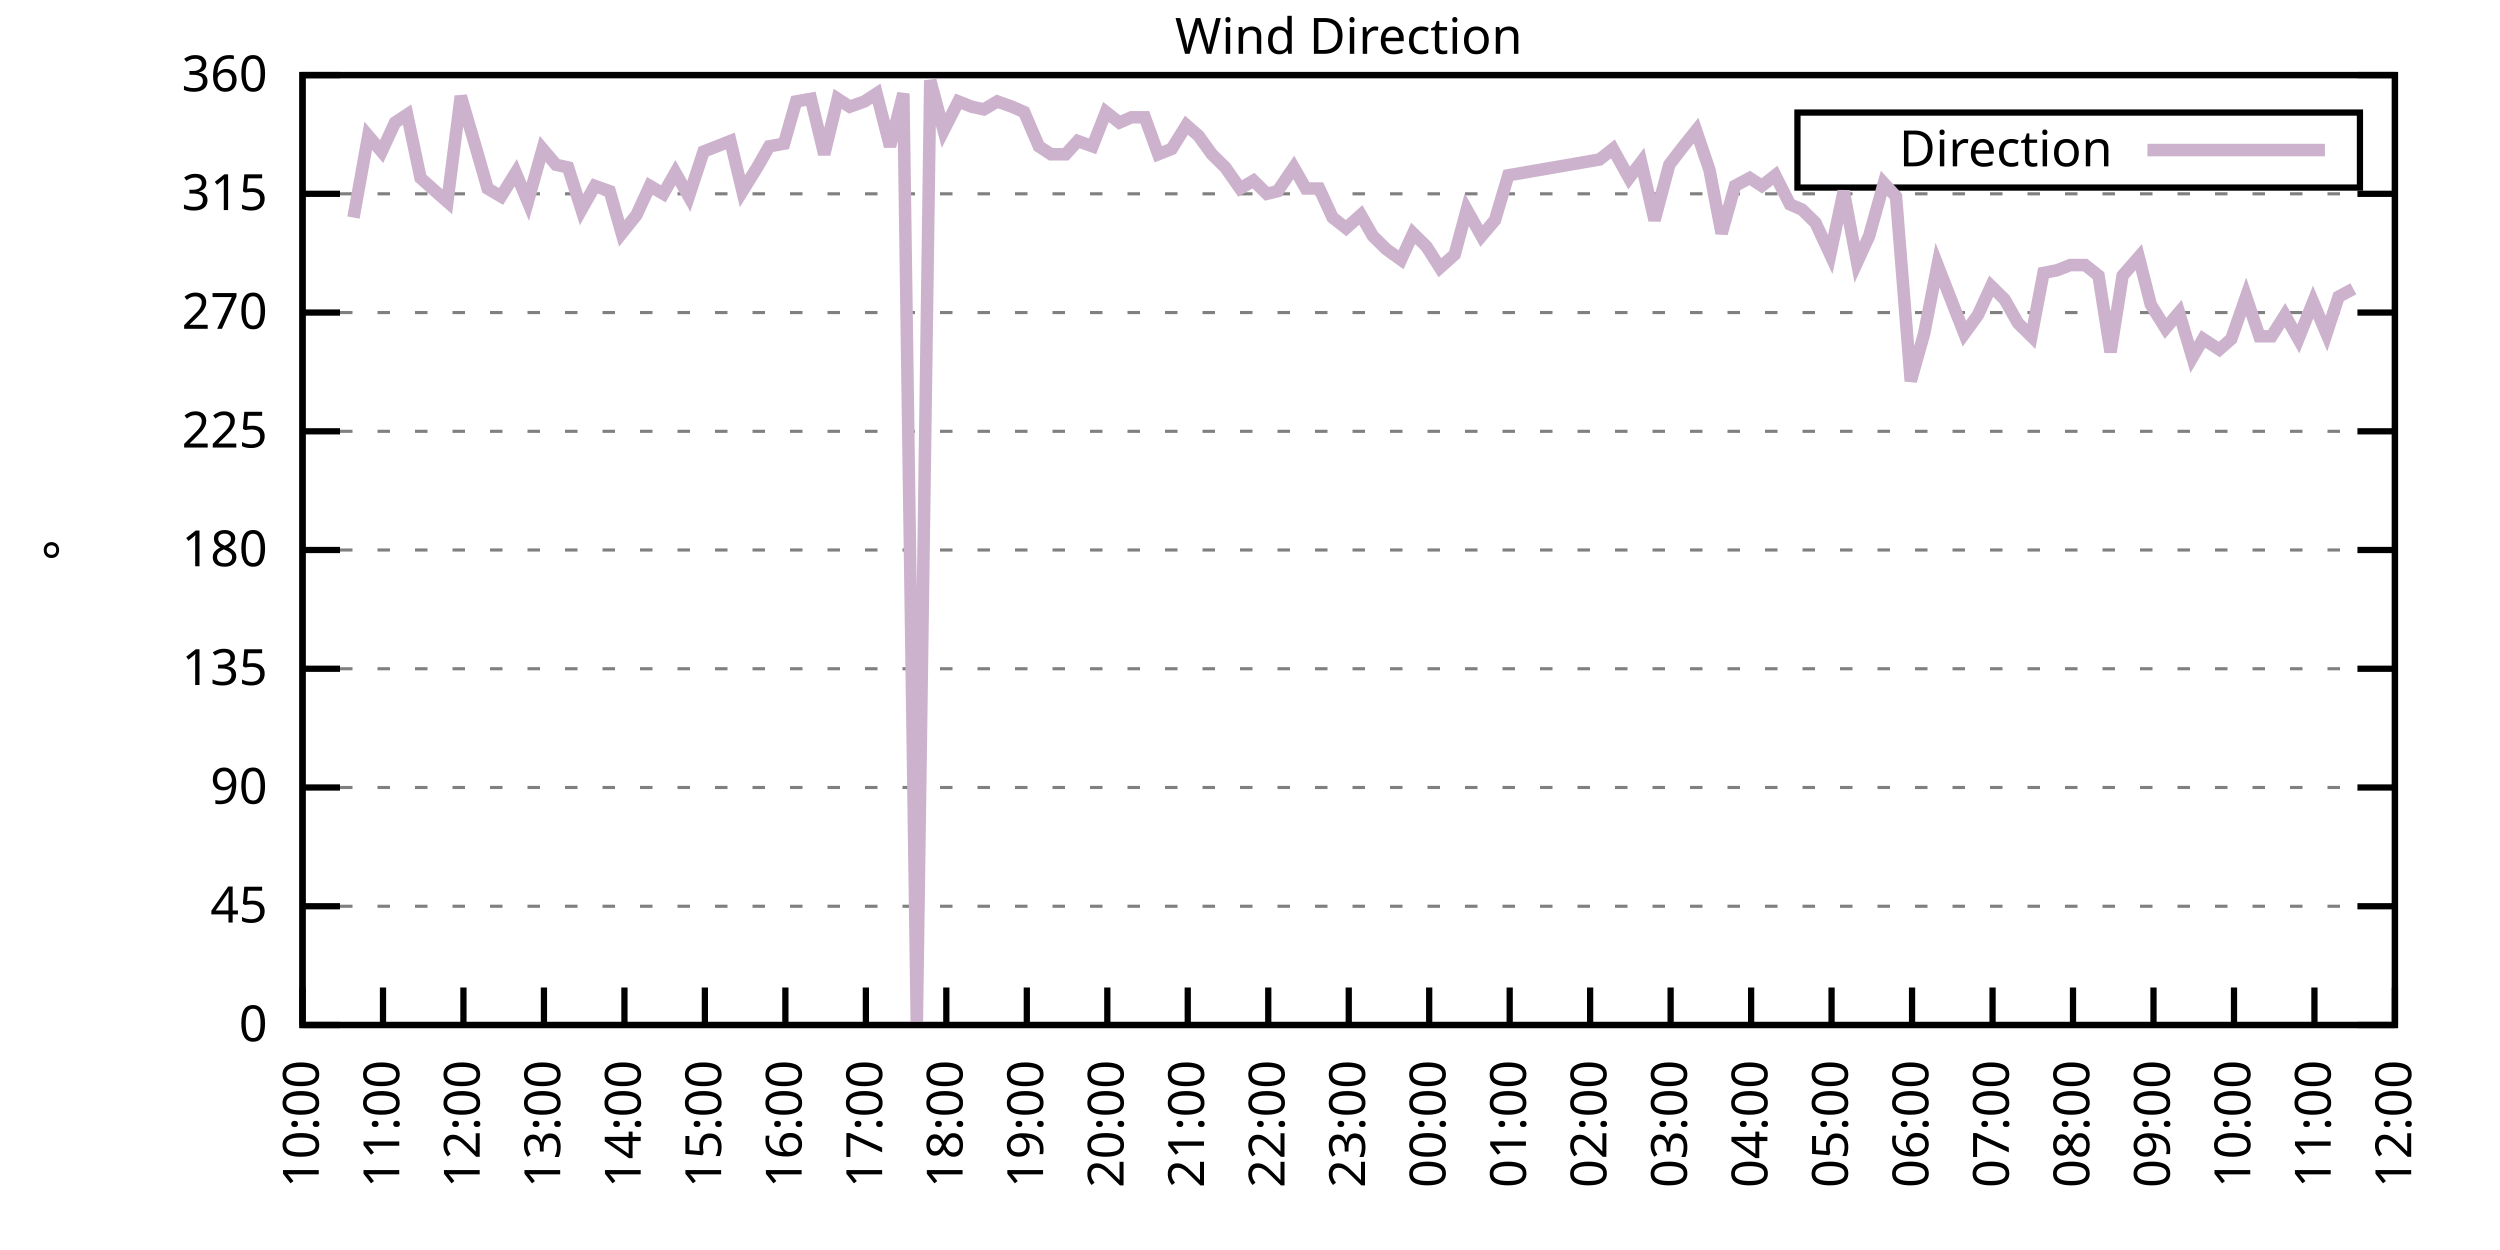
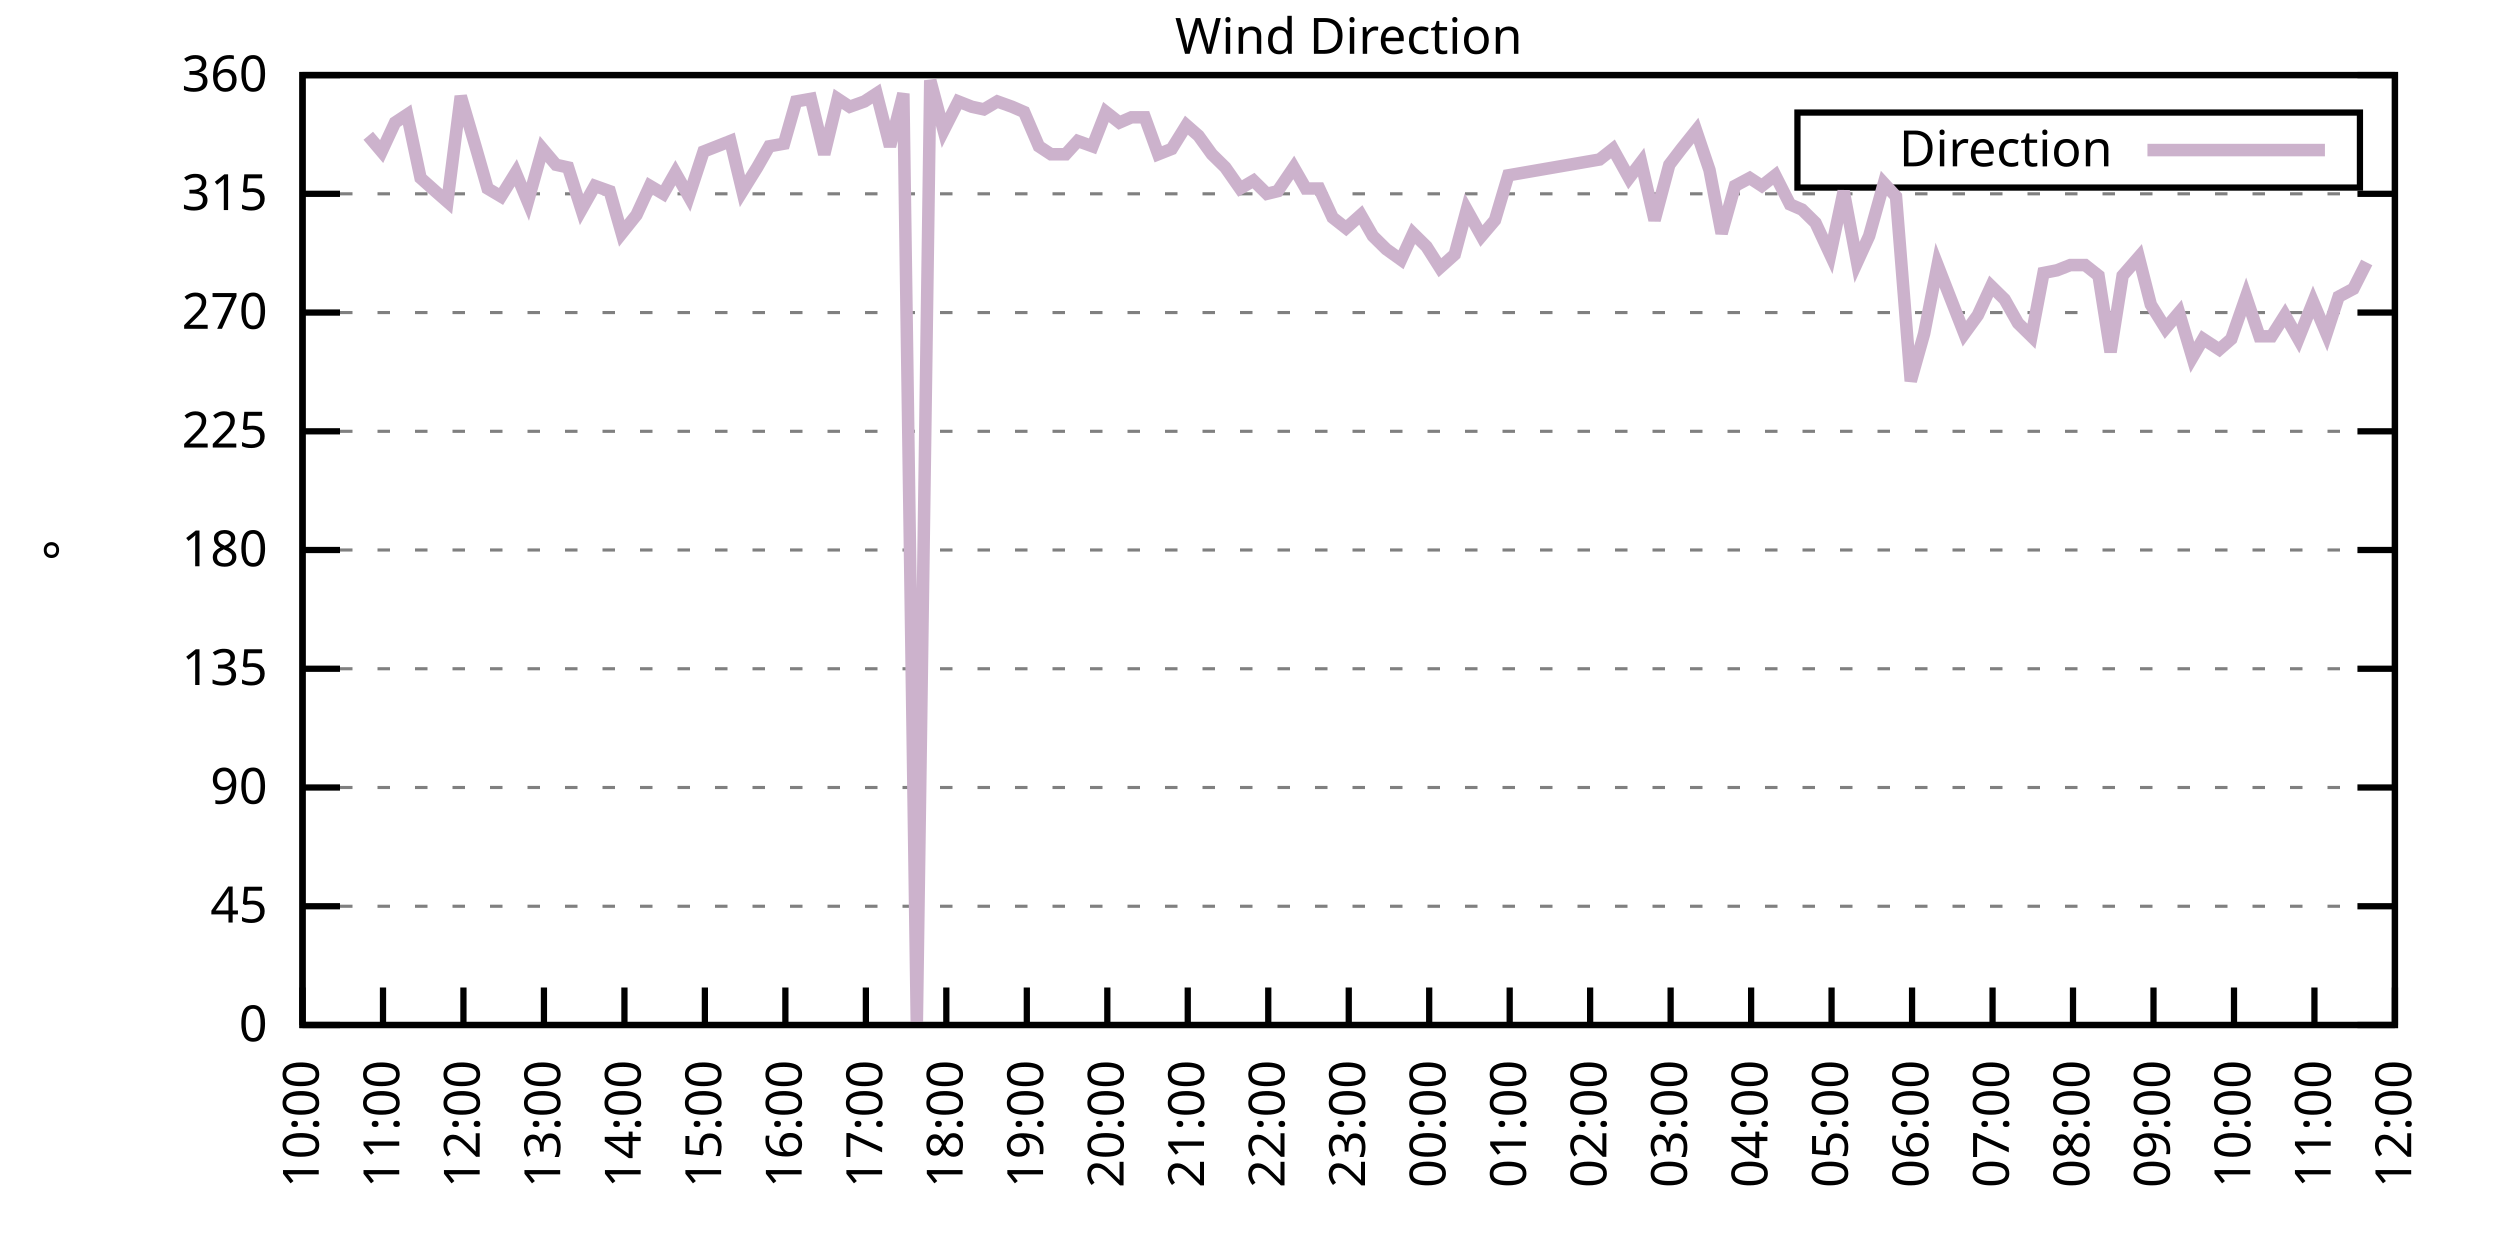
<svg xmlns="http://www.w3.org/2000/svg" xmlns:xlink="http://www.w3.org/1999/xlink" width="400" height="200" viewBox="0 0 400 200">
  <g id="gnuplot_canvas">
    <rect x="0" y="0" width="400" height="200" fill="none" />
    <defs>
      <circle id="gpDot" r="0.5" stroke-width="0.5" stroke="currentColor" />
      <path id="gpPt0" stroke-width="0.333" stroke="currentColor" d="M-1,0 h2 M0,-1 v2" />
      <path id="gpPt1" stroke-width="0.333" stroke="currentColor" d="M-1,-1 L1,1 M1,-1 L-1,1" />
      <path id="gpPt2" stroke-width="0.333" stroke="currentColor" d="M-1,0 L1,0 M0,-1 L0,1 M-1,-1 L1,1 M-1,1 L1,-1" />
      <rect id="gpPt3" stroke-width="0.333" stroke="currentColor" x="-1" y="-1" width="2" height="2" />
      <rect id="gpPt4" stroke-width="0.333" stroke="currentColor" fill="currentColor" x="-1" y="-1" width="2" height="2" />
      <circle id="gpPt5" stroke-width="0.333" stroke="currentColor" cx="0" cy="0" r="1" />
      <use xlink:href="#gpPt5" id="gpPt6" fill="currentColor" stroke="none" />
      <path id="gpPt7" stroke-width="0.333" stroke="currentColor" d="M0,-1.33 L-1.33,0.67 L1.33,0.67 z" />
      <use xlink:href="#gpPt7" id="gpPt8" fill="currentColor" stroke="none" />
      <use xlink:href="#gpPt7" id="gpPt9" stroke="currentColor" transform="rotate(180)" />
      <use xlink:href="#gpPt9" id="gpPt10" fill="currentColor" stroke="none" />
      <use xlink:href="#gpPt3" id="gpPt11" stroke="currentColor" transform="rotate(45)" />
      <use xlink:href="#gpPt11" id="gpPt12" fill="currentColor" stroke="none" />
      <path id="gpPt13" stroke-width="0.333" stroke="currentColor" d="M0,1.330 L1.265,0.411 L0.782,-1.067 L-0.782,-1.076 L-1.265,0.411 z" />
      <use xlink:href="#gpPt13" id="gpPt14" fill="currentColor" stroke="none" />
      <filter id="textbox" filterUnits="objectBoundingBox" x="0" y="0" height="1" width="1">
        <feFlood flood-color="white" flood-opacity="1" result="bgnd" />
        <feComposite in="SourceGraphic" in2="bgnd" operator="atop" />
      </filter>
      <filter id="greybox" filterUnits="objectBoundingBox" x="0" y="0" height="1" width="1">
        <feFlood flood-color="lightgrey" flood-opacity="1" result="grey" />
        <feComposite in="SourceGraphic" in2="grey" operator="atop" />
      </filter>
    </defs>
    <g fill="none" color="white" stroke="currentColor" stroke-width="1.00" stroke-linecap="butt" stroke-linejoin="miter">
</g>
    <g fill="none" color="black" stroke="currentColor" stroke-width="1.00" stroke-linecap="butt" stroke-linejoin="miter">
      <g stroke="none" shape-rendering="crispEdges">
        <polygon fill="rgb(255, 255, 255)" points="48.40,164.00 383.18,164.00 383.18,12.02 48.40,12.02 " />
      </g>
    </g>
    <g fill="none" color="black" stroke="currentColor" stroke-width="1.00" stroke-linecap="butt" stroke-linejoin="miter">
</g>
    <g fill="none" color="black" stroke="black" stroke-width="0.50" stroke-linecap="butt" stroke-linejoin="miter">
</g>
    <g fill="none" color="gray" stroke="currentColor" stroke-width="0.50" stroke-linecap="butt" stroke-linejoin="miter">
      <path stroke="gray" stroke-dasharray="2,4" class="gridline" d="M48.40,164.00 L383.19,164.00  " />
    </g>
    <g fill="none" color="gray" stroke="gray" stroke-width="1.00" stroke-linecap="butt" stroke-linejoin="miter">
</g>
    <g fill="none" color="black" stroke="currentColor" stroke-width="1.00" stroke-linecap="butt" stroke-linejoin="miter">
      <path stroke="black" d="M48.40,164.00 L54.40,164.00 M383.19,164.00 L377.19,164.00  " />
      <g transform="translate(42.80,166.60)" stroke="none" fill="black" font-family="Sans" font-size="8.00" text-anchor="end">
        <text>
          <tspan font-family="Sans"> 0</tspan>
        </text>
      </g>
    </g>
    <g fill="none" color="black" stroke="currentColor" stroke-width="1.00" stroke-linecap="butt" stroke-linejoin="miter">
</g>
    <g fill="none" color="black" stroke="black" stroke-width="0.50" stroke-linecap="butt" stroke-linejoin="miter">
</g>
    <g fill="none" color="gray" stroke="currentColor" stroke-width="0.50" stroke-linecap="butt" stroke-linejoin="miter">
      <path stroke="gray" stroke-dasharray="2,4" class="gridline" d="M48.40,145.00 L383.19,145.00  " />
    </g>
    <g fill="none" color="gray" stroke="gray" stroke-width="1.00" stroke-linecap="butt" stroke-linejoin="miter">
</g>
    <g fill="none" color="black" stroke="currentColor" stroke-width="1.00" stroke-linecap="butt" stroke-linejoin="miter">
      <path stroke="black" d="M48.40,145.00 L54.40,145.00 M383.19,145.00 L377.19,145.00  " />
      <g transform="translate(42.80,147.60)" stroke="none" fill="black" font-family="Sans" font-size="8.00" text-anchor="end">
        <text>
          <tspan font-family="Sans"> 45</tspan>
        </text>
      </g>
    </g>
    <g fill="none" color="black" stroke="currentColor" stroke-width="1.00" stroke-linecap="butt" stroke-linejoin="miter">
</g>
    <g fill="none" color="black" stroke="black" stroke-width="0.50" stroke-linecap="butt" stroke-linejoin="miter">
</g>
    <g fill="none" color="gray" stroke="currentColor" stroke-width="0.50" stroke-linecap="butt" stroke-linejoin="miter">
      <path stroke="gray" stroke-dasharray="2,4" class="gridline" d="M48.40,126.00 L383.19,126.00  " />
    </g>
    <g fill="none" color="gray" stroke="gray" stroke-width="1.00" stroke-linecap="butt" stroke-linejoin="miter">
</g>
    <g fill="none" color="black" stroke="currentColor" stroke-width="1.00" stroke-linecap="butt" stroke-linejoin="miter">
      <path stroke="black" d="M48.40,126.00 L54.40,126.00 M383.19,126.00 L377.19,126.00  " />
      <g transform="translate(42.80,128.60)" stroke="none" fill="black" font-family="Sans" font-size="8.00" text-anchor="end">
        <text>
          <tspan font-family="Sans"> 90</tspan>
        </text>
      </g>
    </g>
    <g fill="none" color="black" stroke="currentColor" stroke-width="1.00" stroke-linecap="butt" stroke-linejoin="miter">
</g>
    <g fill="none" color="black" stroke="black" stroke-width="0.50" stroke-linecap="butt" stroke-linejoin="miter">
</g>
    <g fill="none" color="gray" stroke="currentColor" stroke-width="0.50" stroke-linecap="butt" stroke-linejoin="miter">
      <path stroke="gray" stroke-dasharray="2,4" class="gridline" d="M48.40,107.00 L383.19,107.00  " />
    </g>
    <g fill="none" color="gray" stroke="gray" stroke-width="1.00" stroke-linecap="butt" stroke-linejoin="miter">
</g>
    <g fill="none" color="black" stroke="currentColor" stroke-width="1.00" stroke-linecap="butt" stroke-linejoin="miter">
      <path stroke="black" d="M48.40,107.00 L54.40,107.00 M383.19,107.00 L377.19,107.00  " />
      <g transform="translate(42.80,109.60)" stroke="none" fill="black" font-family="Sans" font-size="8.00" text-anchor="end">
        <text>
          <tspan font-family="Sans"> 135</tspan>
        </text>
      </g>
    </g>
    <g fill="none" color="black" stroke="currentColor" stroke-width="1.00" stroke-linecap="butt" stroke-linejoin="miter">
</g>
    <g fill="none" color="black" stroke="black" stroke-width="0.50" stroke-linecap="butt" stroke-linejoin="miter">
</g>
    <g fill="none" color="gray" stroke="currentColor" stroke-width="0.50" stroke-linecap="butt" stroke-linejoin="miter">
      <path stroke="gray" stroke-dasharray="2,4" class="gridline" d="M48.40,88.00 L383.19,88.00  " />
    </g>
    <g fill="none" color="gray" stroke="gray" stroke-width="1.00" stroke-linecap="butt" stroke-linejoin="miter">
</g>
    <g fill="none" color="black" stroke="currentColor" stroke-width="1.00" stroke-linecap="butt" stroke-linejoin="miter">
      <path stroke="black" d="M48.40,88.00 L54.40,88.00 M383.19,88.00 L377.19,88.00  " />
      <g transform="translate(42.80,90.60)" stroke="none" fill="black" font-family="Sans" font-size="8.00" text-anchor="end">
        <text>
          <tspan font-family="Sans"> 180</tspan>
        </text>
      </g>
    </g>
    <g fill="none" color="black" stroke="currentColor" stroke-width="1.00" stroke-linecap="butt" stroke-linejoin="miter">
</g>
    <g fill="none" color="black" stroke="black" stroke-width="0.50" stroke-linecap="butt" stroke-linejoin="miter">
</g>
    <g fill="none" color="gray" stroke="currentColor" stroke-width="0.50" stroke-linecap="butt" stroke-linejoin="miter">
      <path stroke="gray" stroke-dasharray="2,4" class="gridline" d="M48.40,69.01 L383.19,69.01  " />
    </g>
    <g fill="none" color="gray" stroke="gray" stroke-width="1.00" stroke-linecap="butt" stroke-linejoin="miter">
</g>
    <g fill="none" color="black" stroke="currentColor" stroke-width="1.00" stroke-linecap="butt" stroke-linejoin="miter">
      <path stroke="black" d="M48.40,69.01 L54.40,69.01 M383.19,69.01 L377.19,69.01  " />
      <g transform="translate(42.80,71.61)" stroke="none" fill="black" font-family="Sans" font-size="8.00" text-anchor="end">
        <text>
          <tspan font-family="Sans"> 225</tspan>
        </text>
      </g>
    </g>
    <g fill="none" color="black" stroke="currentColor" stroke-width="1.00" stroke-linecap="butt" stroke-linejoin="miter">
</g>
    <g fill="none" color="black" stroke="black" stroke-width="0.50" stroke-linecap="butt" stroke-linejoin="miter">
</g>
    <g fill="none" color="gray" stroke="currentColor" stroke-width="0.50" stroke-linecap="butt" stroke-linejoin="miter">
      <path stroke="gray" stroke-dasharray="2,4" class="gridline" d="M48.40,50.01 L383.19,50.01  " />
    </g>
    <g fill="none" color="gray" stroke="gray" stroke-width="1.00" stroke-linecap="butt" stroke-linejoin="miter">
</g>
    <g fill="none" color="black" stroke="currentColor" stroke-width="1.00" stroke-linecap="butt" stroke-linejoin="miter">
      <path stroke="black" d="M48.40,50.01 L54.40,50.01 M383.19,50.01 L377.19,50.01  " />
      <g transform="translate(42.80,52.61)" stroke="none" fill="black" font-family="Sans" font-size="8.00" text-anchor="end">
        <text>
          <tspan font-family="Sans"> 270</tspan>
        </text>
      </g>
    </g>
    <g fill="none" color="black" stroke="currentColor" stroke-width="1.00" stroke-linecap="butt" stroke-linejoin="miter">
</g>
    <g fill="none" color="black" stroke="black" stroke-width="0.50" stroke-linecap="butt" stroke-linejoin="miter">
</g>
    <g fill="none" color="gray" stroke="currentColor" stroke-width="0.50" stroke-linecap="butt" stroke-linejoin="miter">
      <path stroke="gray" stroke-dasharray="2,4" class="gridline" d="M48.40,31.01 L383.19,31.01  " />
    </g>
    <g fill="none" color="gray" stroke="gray" stroke-width="1.00" stroke-linecap="butt" stroke-linejoin="miter">
</g>
    <g fill="none" color="black" stroke="currentColor" stroke-width="1.00" stroke-linecap="butt" stroke-linejoin="miter">
      <path stroke="black" d="M48.40,31.01 L54.40,31.01 M383.19,31.01 L377.19,31.01  " />
      <g transform="translate(42.80,33.61)" stroke="none" fill="black" font-family="Sans" font-size="8.00" text-anchor="end">
        <text>
          <tspan font-family="Sans"> 315</tspan>
        </text>
      </g>
    </g>
    <g fill="none" color="black" stroke="currentColor" stroke-width="1.00" stroke-linecap="butt" stroke-linejoin="miter">
</g>
    <g fill="none" color="black" stroke="black" stroke-width="0.50" stroke-linecap="butt" stroke-linejoin="miter">
</g>
    <g fill="none" color="gray" stroke="currentColor" stroke-width="0.50" stroke-linecap="butt" stroke-linejoin="miter">
      <path stroke="gray" stroke-dasharray="2,4" class="gridline" d="M48.40,12.01 L383.19,12.01  " />
    </g>
    <g fill="none" color="gray" stroke="gray" stroke-width="1.00" stroke-linecap="butt" stroke-linejoin="miter">
</g>
    <g fill="none" color="black" stroke="currentColor" stroke-width="1.00" stroke-linecap="butt" stroke-linejoin="miter">
      <path stroke="black" d="M48.40,12.01 L54.40,12.01 M383.19,12.01 L377.19,12.01  " />
      <g transform="translate(42.80,14.61)" stroke="none" fill="black" font-family="Sans" font-size="8.00" text-anchor="end">
        <text>
          <tspan font-family="Sans"> 360</tspan>
        </text>
      </g>
    </g>
    <g fill="none" color="black" stroke="currentColor" stroke-width="1.00" stroke-linecap="butt" stroke-linejoin="miter">
      <path stroke="black" d="M48.40,164.00 L48.40,158.00  " />
      <g transform="translate(51.00,169.60) rotate(270.00)" stroke="none" fill="black" font-family="Sans" font-size="8.00" text-anchor="end">
        <text>
          <tspan font-family="Sans">10:00</tspan>
        </text>
      </g>
    </g>
    <g fill="none" color="black" stroke="currentColor" stroke-width="1.00" stroke-linecap="butt" stroke-linejoin="miter">
      <path stroke="black" d="M61.28,164.00 L61.28,158.00  " />
      <g transform="translate(63.88,169.60) rotate(270.00)" stroke="none" fill="black" font-family="Sans" font-size="8.00" text-anchor="end">
        <text>
          <tspan font-family="Sans">11:00</tspan>
        </text>
      </g>
    </g>
    <g fill="none" color="black" stroke="currentColor" stroke-width="1.00" stroke-linecap="butt" stroke-linejoin="miter">
      <path stroke="black" d="M74.15,164.00 L74.15,158.00  " />
      <g transform="translate(76.75,169.60) rotate(270.00)" stroke="none" fill="black" font-family="Sans" font-size="8.00" text-anchor="end">
        <text>
          <tspan font-family="Sans">12:00</tspan>
        </text>
      </g>
    </g>
    <g fill="none" color="black" stroke="currentColor" stroke-width="1.00" stroke-linecap="butt" stroke-linejoin="miter">
      <path stroke="black" d="M87.03,164.00 L87.03,158.00  " />
      <g transform="translate(89.63,169.60) rotate(270.00)" stroke="none" fill="black" font-family="Sans" font-size="8.00" text-anchor="end">
        <text>
          <tspan font-family="Sans">13:00</tspan>
        </text>
      </g>
    </g>
    <g fill="none" color="black" stroke="currentColor" stroke-width="1.00" stroke-linecap="butt" stroke-linejoin="miter">
      <path stroke="black" d="M99.91,164.00 L99.91,158.00  " />
      <g transform="translate(102.51,169.60) rotate(270.00)" stroke="none" fill="black" font-family="Sans" font-size="8.00" text-anchor="end">
        <text>
          <tspan font-family="Sans">14:00</tspan>
        </text>
      </g>
    </g>
    <g fill="none" color="black" stroke="currentColor" stroke-width="1.00" stroke-linecap="butt" stroke-linejoin="miter">
      <path stroke="black" d="M112.78,164.00 L112.78,158.00  " />
      <g transform="translate(115.38,169.60) rotate(270.00)" stroke="none" fill="black" font-family="Sans" font-size="8.00" text-anchor="end">
        <text>
          <tspan font-family="Sans">15:00</tspan>
        </text>
      </g>
    </g>
    <g fill="none" color="black" stroke="currentColor" stroke-width="1.00" stroke-linecap="butt" stroke-linejoin="miter">
      <path stroke="black" d="M125.66,164.00 L125.66,158.00  " />
      <g transform="translate(128.26,169.60) rotate(270.00)" stroke="none" fill="black" font-family="Sans" font-size="8.00" text-anchor="end">
        <text>
          <tspan font-family="Sans">16:00</tspan>
        </text>
      </g>
    </g>
    <g fill="none" color="black" stroke="currentColor" stroke-width="1.00" stroke-linecap="butt" stroke-linejoin="miter">
      <path stroke="black" d="M138.54,164.00 L138.54,158.00  " />
      <g transform="translate(141.14,169.60) rotate(270.00)" stroke="none" fill="black" font-family="Sans" font-size="8.00" text-anchor="end">
        <text>
          <tspan font-family="Sans">17:00</tspan>
        </text>
      </g>
    </g>
    <g fill="none" color="black" stroke="currentColor" stroke-width="1.00" stroke-linecap="butt" stroke-linejoin="miter">
      <path stroke="black" d="M151.41,164.00 L151.41,158.00  " />
      <g transform="translate(154.01,169.60) rotate(270.00)" stroke="none" fill="black" font-family="Sans" font-size="8.00" text-anchor="end">
        <text>
          <tspan font-family="Sans">18:00</tspan>
        </text>
      </g>
    </g>
    <g fill="none" color="black" stroke="currentColor" stroke-width="1.00" stroke-linecap="butt" stroke-linejoin="miter">
      <path stroke="black" d="M164.29,164.00 L164.29,158.00  " />
      <g transform="translate(166.89,169.60) rotate(270.00)" stroke="none" fill="black" font-family="Sans" font-size="8.00" text-anchor="end">
        <text>
          <tspan font-family="Sans">19:00</tspan>
        </text>
      </g>
    </g>
    <g fill="none" color="black" stroke="currentColor" stroke-width="1.00" stroke-linecap="butt" stroke-linejoin="miter">
      <path stroke="black" d="M177.17,164.00 L177.17,158.00  " />
      <g transform="translate(179.77,169.60) rotate(270.00)" stroke="none" fill="black" font-family="Sans" font-size="8.00" text-anchor="end">
        <text>
          <tspan font-family="Sans">20:00</tspan>
        </text>
      </g>
    </g>
    <g fill="none" color="black" stroke="currentColor" stroke-width="1.00" stroke-linecap="butt" stroke-linejoin="miter">
      <path stroke="black" d="M190.04,164.00 L190.04,158.00  " />
      <g transform="translate(192.64,169.60) rotate(270.00)" stroke="none" fill="black" font-family="Sans" font-size="8.00" text-anchor="end">
        <text>
          <tspan font-family="Sans">21:00</tspan>
        </text>
      </g>
    </g>
    <g fill="none" color="black" stroke="currentColor" stroke-width="1.00" stroke-linecap="butt" stroke-linejoin="miter">
      <path stroke="black" d="M202.92,164.00 L202.92,158.00  " />
      <g transform="translate(205.52,169.60) rotate(270.00)" stroke="none" fill="black" font-family="Sans" font-size="8.00" text-anchor="end">
        <text>
          <tspan font-family="Sans">22:00</tspan>
        </text>
      </g>
    </g>
    <g fill="none" color="black" stroke="currentColor" stroke-width="1.00" stroke-linecap="butt" stroke-linejoin="miter">
      <path stroke="black" d="M215.80,164.00 L215.80,158.00  " />
      <g transform="translate(218.40,169.60) rotate(270.00)" stroke="none" fill="black" font-family="Sans" font-size="8.00" text-anchor="end">
        <text>
          <tspan font-family="Sans">23:00</tspan>
        </text>
      </g>
    </g>
    <g fill="none" color="black" stroke="currentColor" stroke-width="1.00" stroke-linecap="butt" stroke-linejoin="miter">
      <path stroke="black" d="M228.67,164.00 L228.67,158.00  " />
      <g transform="translate(231.27,169.60) rotate(270.00)" stroke="none" fill="black" font-family="Sans" font-size="8.00" text-anchor="end">
        <text>
          <tspan font-family="Sans">00:00</tspan>
        </text>
      </g>
    </g>
    <g fill="none" color="black" stroke="currentColor" stroke-width="1.00" stroke-linecap="butt" stroke-linejoin="miter">
      <path stroke="black" d="M241.55,164.00 L241.55,158.00  " />
      <g transform="translate(244.15,169.60) rotate(270.00)" stroke="none" fill="black" font-family="Sans" font-size="8.00" text-anchor="end">
        <text>
          <tspan font-family="Sans">01:00</tspan>
        </text>
      </g>
    </g>
    <g fill="none" color="black" stroke="currentColor" stroke-width="1.00" stroke-linecap="butt" stroke-linejoin="miter">
      <path stroke="black" d="M254.42,164.00 L254.42,158.00  " />
      <g transform="translate(257.02,169.60) rotate(270.00)" stroke="none" fill="black" font-family="Sans" font-size="8.00" text-anchor="end">
        <text>
          <tspan font-family="Sans">02:00</tspan>
        </text>
      </g>
    </g>
    <g fill="none" color="black" stroke="currentColor" stroke-width="1.00" stroke-linecap="butt" stroke-linejoin="miter">
      <path stroke="black" d="M267.30,164.00 L267.30,158.00  " />
      <g transform="translate(269.90,169.60) rotate(270.00)" stroke="none" fill="black" font-family="Sans" font-size="8.00" text-anchor="end">
        <text>
          <tspan font-family="Sans">03:00</tspan>
        </text>
      </g>
    </g>
    <g fill="none" color="black" stroke="currentColor" stroke-width="1.00" stroke-linecap="butt" stroke-linejoin="miter">
      <path stroke="black" d="M280.18,164.00 L280.18,158.00  " />
      <g transform="translate(282.78,169.60) rotate(270.00)" stroke="none" fill="black" font-family="Sans" font-size="8.00" text-anchor="end">
        <text>
          <tspan font-family="Sans">04:00</tspan>
        </text>
      </g>
    </g>
    <g fill="none" color="black" stroke="currentColor" stroke-width="1.00" stroke-linecap="butt" stroke-linejoin="miter">
      <path stroke="black" d="M293.05,164.00 L293.05,158.00  " />
      <g transform="translate(295.65,169.60) rotate(270.00)" stroke="none" fill="black" font-family="Sans" font-size="8.00" text-anchor="end">
        <text>
          <tspan font-family="Sans">05:00</tspan>
        </text>
      </g>
    </g>
    <g fill="none" color="black" stroke="currentColor" stroke-width="1.00" stroke-linecap="butt" stroke-linejoin="miter">
      <path stroke="black" d="M305.93,164.00 L305.93,158.00  " />
      <g transform="translate(308.53,169.60) rotate(270.00)" stroke="none" fill="black" font-family="Sans" font-size="8.00" text-anchor="end">
        <text>
          <tspan font-family="Sans">06:00</tspan>
        </text>
      </g>
    </g>
    <g fill="none" color="black" stroke="currentColor" stroke-width="1.00" stroke-linecap="butt" stroke-linejoin="miter">
      <path stroke="black" d="M318.81,164.00 L318.81,158.00  " />
      <g transform="translate(321.41,169.60) rotate(270.00)" stroke="none" fill="black" font-family="Sans" font-size="8.00" text-anchor="end">
        <text>
          <tspan font-family="Sans">07:00</tspan>
        </text>
      </g>
    </g>
    <g fill="none" color="black" stroke="currentColor" stroke-width="1.00" stroke-linecap="butt" stroke-linejoin="miter">
      <path stroke="black" d="M331.68,164.00 L331.68,158.00  " />
      <g transform="translate(334.28,169.60) rotate(270.00)" stroke="none" fill="black" font-family="Sans" font-size="8.00" text-anchor="end">
        <text>
          <tspan font-family="Sans">08:00</tspan>
        </text>
      </g>
    </g>
    <g fill="none" color="black" stroke="currentColor" stroke-width="1.00" stroke-linecap="butt" stroke-linejoin="miter">
      <path stroke="black" d="M344.56,164.00 L344.56,158.00  " />
      <g transform="translate(347.16,169.60) rotate(270.00)" stroke="none" fill="black" font-family="Sans" font-size="8.00" text-anchor="end">
        <text>
          <tspan font-family="Sans">09:00</tspan>
        </text>
      </g>
    </g>
    <g fill="none" color="black" stroke="currentColor" stroke-width="1.00" stroke-linecap="butt" stroke-linejoin="miter">
      <path stroke="black" d="M357.44,164.00 L357.44,158.00  " />
      <g transform="translate(360.04,169.60) rotate(270.00)" stroke="none" fill="black" font-family="Sans" font-size="8.00" text-anchor="end">
        <text>
          <tspan font-family="Sans">10:00</tspan>
        </text>
      </g>
    </g>
    <g fill="none" color="black" stroke="currentColor" stroke-width="1.00" stroke-linecap="butt" stroke-linejoin="miter">
      <path stroke="black" d="M370.31,164.00 L370.31,158.00  " />
      <g transform="translate(372.91,169.60) rotate(270.00)" stroke="none" fill="black" font-family="Sans" font-size="8.00" text-anchor="end">
        <text>
          <tspan font-family="Sans">11:00</tspan>
        </text>
      </g>
    </g>
    <g fill="none" color="black" stroke="currentColor" stroke-width="1.00" stroke-linecap="butt" stroke-linejoin="miter">
      <path stroke="black" d="M383.19,164.00 L383.19,158.00  " />
      <g transform="translate(385.79,169.60) rotate(270.00)" stroke="none" fill="black" font-family="Sans" font-size="8.00" text-anchor="end">
        <text>
          <tspan font-family="Sans">12:00</tspan>
        </text>
      </g>
    </g>
    <g fill="none" color="black" stroke="currentColor" stroke-width="1.00" stroke-linecap="butt" stroke-linejoin="miter">
</g>
    <g fill="none" color="black" stroke="currentColor" stroke-width="1.00" stroke-linecap="butt" stroke-linejoin="miter">
      <path stroke="black" d="M48.40,12.01 L48.40,164.00 L383.19,164.00 L383.19,12.01 L48.40,12.01 Z  " />
    </g>
    <g fill="none" color="black" stroke="currentColor" stroke-width="1.00" stroke-linecap="butt" stroke-linejoin="miter">
</g>
    <g fill="none" color="black" stroke="currentColor" stroke-width="1.00" stroke-linecap="butt" stroke-linejoin="miter">
      <path stroke="black" d="M287.59,30.01 L287.59,18.01 L377.59,18.01 L377.59,30.01 L287.59,30.01 Z  " />
    </g>
    <g id="Wind_direction_plot_1">
      <g fill="none" color="white" stroke="black" stroke-width="2.00" stroke-linecap="butt" stroke-linejoin="miter">
</g>
      <g fill="none" color="black" stroke="currentColor" stroke-width="2.00" stroke-linecap="butt" stroke-linejoin="miter">
        <g transform="translate(337.99,26.61)" stroke="none" fill="black" font-family="Sans" font-size="8.00" text-anchor="end">
          <text>
            <tspan font-family="Sans">Direction</tspan>
          </text>
        </g>
      </g>
      <g fill="none" color="black" stroke="currentColor" stroke-width="2.00" stroke-linecap="butt" stroke-linejoin="miter">
-         <path stroke="rgb(204, 178, 204)" d="M343.59,24.01 L371.99,24.01 M56.56,34.81 L58.92,21.72 L61.06,24.25 L63.21,19.61 L65.14,18.34 L67.29,28.48   L69.65,30.59 L71.58,32.28 L73.72,15.39 L76.08,23.41 L78.02,30.16 L80.16,31.43 L82.52,27.63 L84.45,32.28   L86.82,23.83 L88.96,26.36 L90.89,26.79 L93.04,33.54 L95.18,29.74 L97.55,30.59 L99.48,37.34 L101.84,34.39   L103.98,29.74 L106.13,31.01 L108.06,27.63 L110.21,31.43 L112.57,24.25 L114.71,23.41 L116.86,22.56 L118.79,30.59   L121.15,26.79 L123.08,23.41 L125.44,22.99 L127.38,16.23 L129.74,15.81 L131.88,24.68 L134.03,15.81 L135.96,17.08   L138.32,16.23 L140.25,14.97 L142.40,23.41 L144.54,14.97 L146.69,164.00 L148.84,12.85 L150.98,20.88 L153.34,16.23   L155.49,17.08 L157.42,17.50 L159.57,16.23 L161.93,17.08 L163.86,17.92 L166.22,23.41 L168.15,24.68 L170.51,24.68   L172.44,22.56 L174.80,23.41 L176.95,17.92 L179.10,19.61 L181.03,18.77 L183.17,18.77 L185.32,24.68 L187.47,23.83   L189.83,20.03 L191.76,21.72 L193.90,24.68 L196.05,26.79 L198.41,30.16 L200.56,28.90 L202.70,31.01 L204.42,30.59   L207.00,26.79 L208.93,30.16 L211.07,30.16 L213.22,34.81 L215.37,36.50 L217.73,34.39 L219.66,37.76 L221.80,39.87   L224.16,41.56 L226.10,37.34 L228.24,39.45 L230.39,42.83 L232.75,40.72 L234.68,33.54 L237.04,37.76 L239.19,35.23   L241.33,28.05 L255.93,25.52 L258.07,23.83 L260.65,28.48 L262.58,25.94 L264.73,35.23 L267.09,26.36 L269.02,23.83   L271.38,20.88 L273.52,27.21 L275.46,37.34 L277.60,29.74 L279.96,28.48 L281.89,29.74 L284.04,28.05 L286.40,32.70   L288.33,33.54 L290.48,35.65 L292.84,40.72 L294.99,30.59 L297.13,41.99 L299.06,37.76 L301.42,29.32 L303.36,31.43   L305.72,60.98 L307.86,53.39 L310.01,42.41 L312.15,47.90 L314.30,53.39 L316.45,50.43 L318.59,45.79 L320.74,47.90   L322.88,51.70 L325.03,53.81 L326.96,43.67 L329.11,43.25 L331.25,42.41 L333.62,42.41 L335.76,44.10 L337.69,56.34   L339.62,44.10 L342.20,41.14 L344.13,48.74 L346.49,52.54 L348.64,50.01 L350.78,57.18 L352.50,54.23 L355.08,55.92   L357.01,54.23 L359.37,47.47 L361.51,53.81 L363.45,53.81 L365.59,50.43 L367.74,54.23 L370.10,48.32 L372.24,53.39   L374.18,47.47 L376.54,46.21  " />
+         <path stroke="rgb(204, 178, 204)" d="M343.59,24.01 L371.99,24.01 M58.92,21.72 L61.06,24.25 L63.21,19.61 L65.14,18.34 L67.29,28.48 L69.65,30.59   L71.58,32.28 L73.72,15.39 L76.08,23.41 L78.02,30.16 L80.16,31.43 L82.52,27.63 L84.45,32.28 L86.82,23.83   L88.96,26.36 L90.89,26.79 L93.04,33.54 L95.18,29.74 L97.55,30.59 L99.48,37.34 L101.84,34.39 L103.98,29.74   L106.13,31.01 L108.06,27.63 L110.21,31.43 L112.57,24.25 L114.71,23.41 L116.86,22.56 L118.79,30.59 L121.15,26.79   L123.08,23.41 L125.44,22.99 L127.38,16.23 L129.74,15.81 L131.88,24.68 L134.03,15.81 L135.96,17.08 L138.32,16.23   L140.25,14.97 L142.40,23.41 L144.54,14.97 L146.69,164.00 L148.84,12.85 L150.98,20.88 L153.34,16.23 L155.49,17.08   L157.42,17.50 L159.57,16.23 L161.93,17.08 L163.86,17.92 L166.22,23.41 L168.15,24.68 L170.51,24.68 L172.44,22.56   L174.80,23.41 L176.95,17.92 L179.10,19.61 L181.03,18.77 L183.17,18.77 L185.32,24.68 L187.47,23.83 L189.83,20.03   L191.76,21.72 L193.90,24.68 L196.05,26.79 L198.41,30.16 L200.56,28.90 L202.70,31.01 L204.42,30.59 L207.00,26.79   L208.93,30.16 L211.07,30.16 L213.22,34.81 L215.37,36.50 L217.73,34.39 L219.66,37.76 L221.80,39.87 L224.16,41.56   L226.10,37.34 L228.24,39.45 L230.39,42.83 L232.75,40.72 L234.68,33.54 L237.04,37.76 L239.19,35.23 L241.33,28.05   L255.93,25.52 L258.07,23.83 L260.65,28.48 L262.58,25.94 L264.73,35.23 L267.09,26.36 L269.02,23.83 L271.38,20.88   L273.52,27.21 L275.46,37.34 L277.60,29.74 L279.96,28.48 L281.89,29.74 L284.04,28.05 L286.40,32.70 L288.33,33.54   L290.48,35.65 L292.84,40.72 L294.99,30.59 L297.13,41.99 L299.06,37.76 L301.42,29.32 L303.36,31.43 L305.72,60.98   L307.86,53.39 L310.01,42.41 L312.15,47.90 L314.30,53.39 L316.45,50.43 L318.59,45.79 L320.74,47.90 L322.88,51.70   L325.03,53.81 L326.96,43.67 L329.11,43.25 L331.25,42.41 L333.62,42.41 L335.76,44.10 L337.69,56.34 L339.62,44.10   L342.20,41.14 L344.13,48.74 L346.49,52.54 L348.64,50.01 L350.78,57.18 L352.50,54.23 L355.08,55.92 L357.01,54.23   L359.37,47.47 L361.51,53.81 L363.45,53.81 L365.59,50.43 L367.74,54.23 L370.10,48.32 L372.24,53.39 L374.18,47.47   L376.54,46.21 L378.68,41.99  " />
      </g>
    </g>
    <g fill="none" color="black" stroke="currentColor" stroke-width="2.00" stroke-linecap="butt" stroke-linejoin="miter">
</g>
    <g fill="none" color="black" stroke="black" stroke-width="1.00" stroke-linecap="butt" stroke-linejoin="miter">
</g>
    <g fill="none" color="black" stroke="currentColor" stroke-width="1.00" stroke-linecap="butt" stroke-linejoin="miter">
      <path stroke="black" d="M48.40,12.01 L48.40,164.00 L383.19,164.00 L383.19,12.01 L48.40,12.01 Z  " />
      <g transform="translate(12.80,88.01) rotate(270.00)" stroke="none" fill="black" font-family="Sans" font-size="8.00" text-anchor="middle">
        <text>
          <tspan font-family="Sans">°</tspan>
        </text>
      </g>
    </g>
    <g fill="none" color="black" stroke="currentColor" stroke-width="1.00" stroke-linecap="butt" stroke-linejoin="miter">
</g>
    <g fill="none" color="black" stroke="currentColor" stroke-width="1.00" stroke-linecap="butt" stroke-linejoin="miter">
      <g transform="translate(215.79,8.61)" stroke="none" fill="black" font-family="Sans" font-size="8.00" text-anchor="middle">
        <text>
          <tspan font-family="Sans">Wind Direction</tspan>
        </text>
      </g>
    </g>
    <g fill="none" color="black" stroke="currentColor" stroke-width="1.00" stroke-linecap="butt" stroke-linejoin="miter">
</g>
  </g>
</svg>
